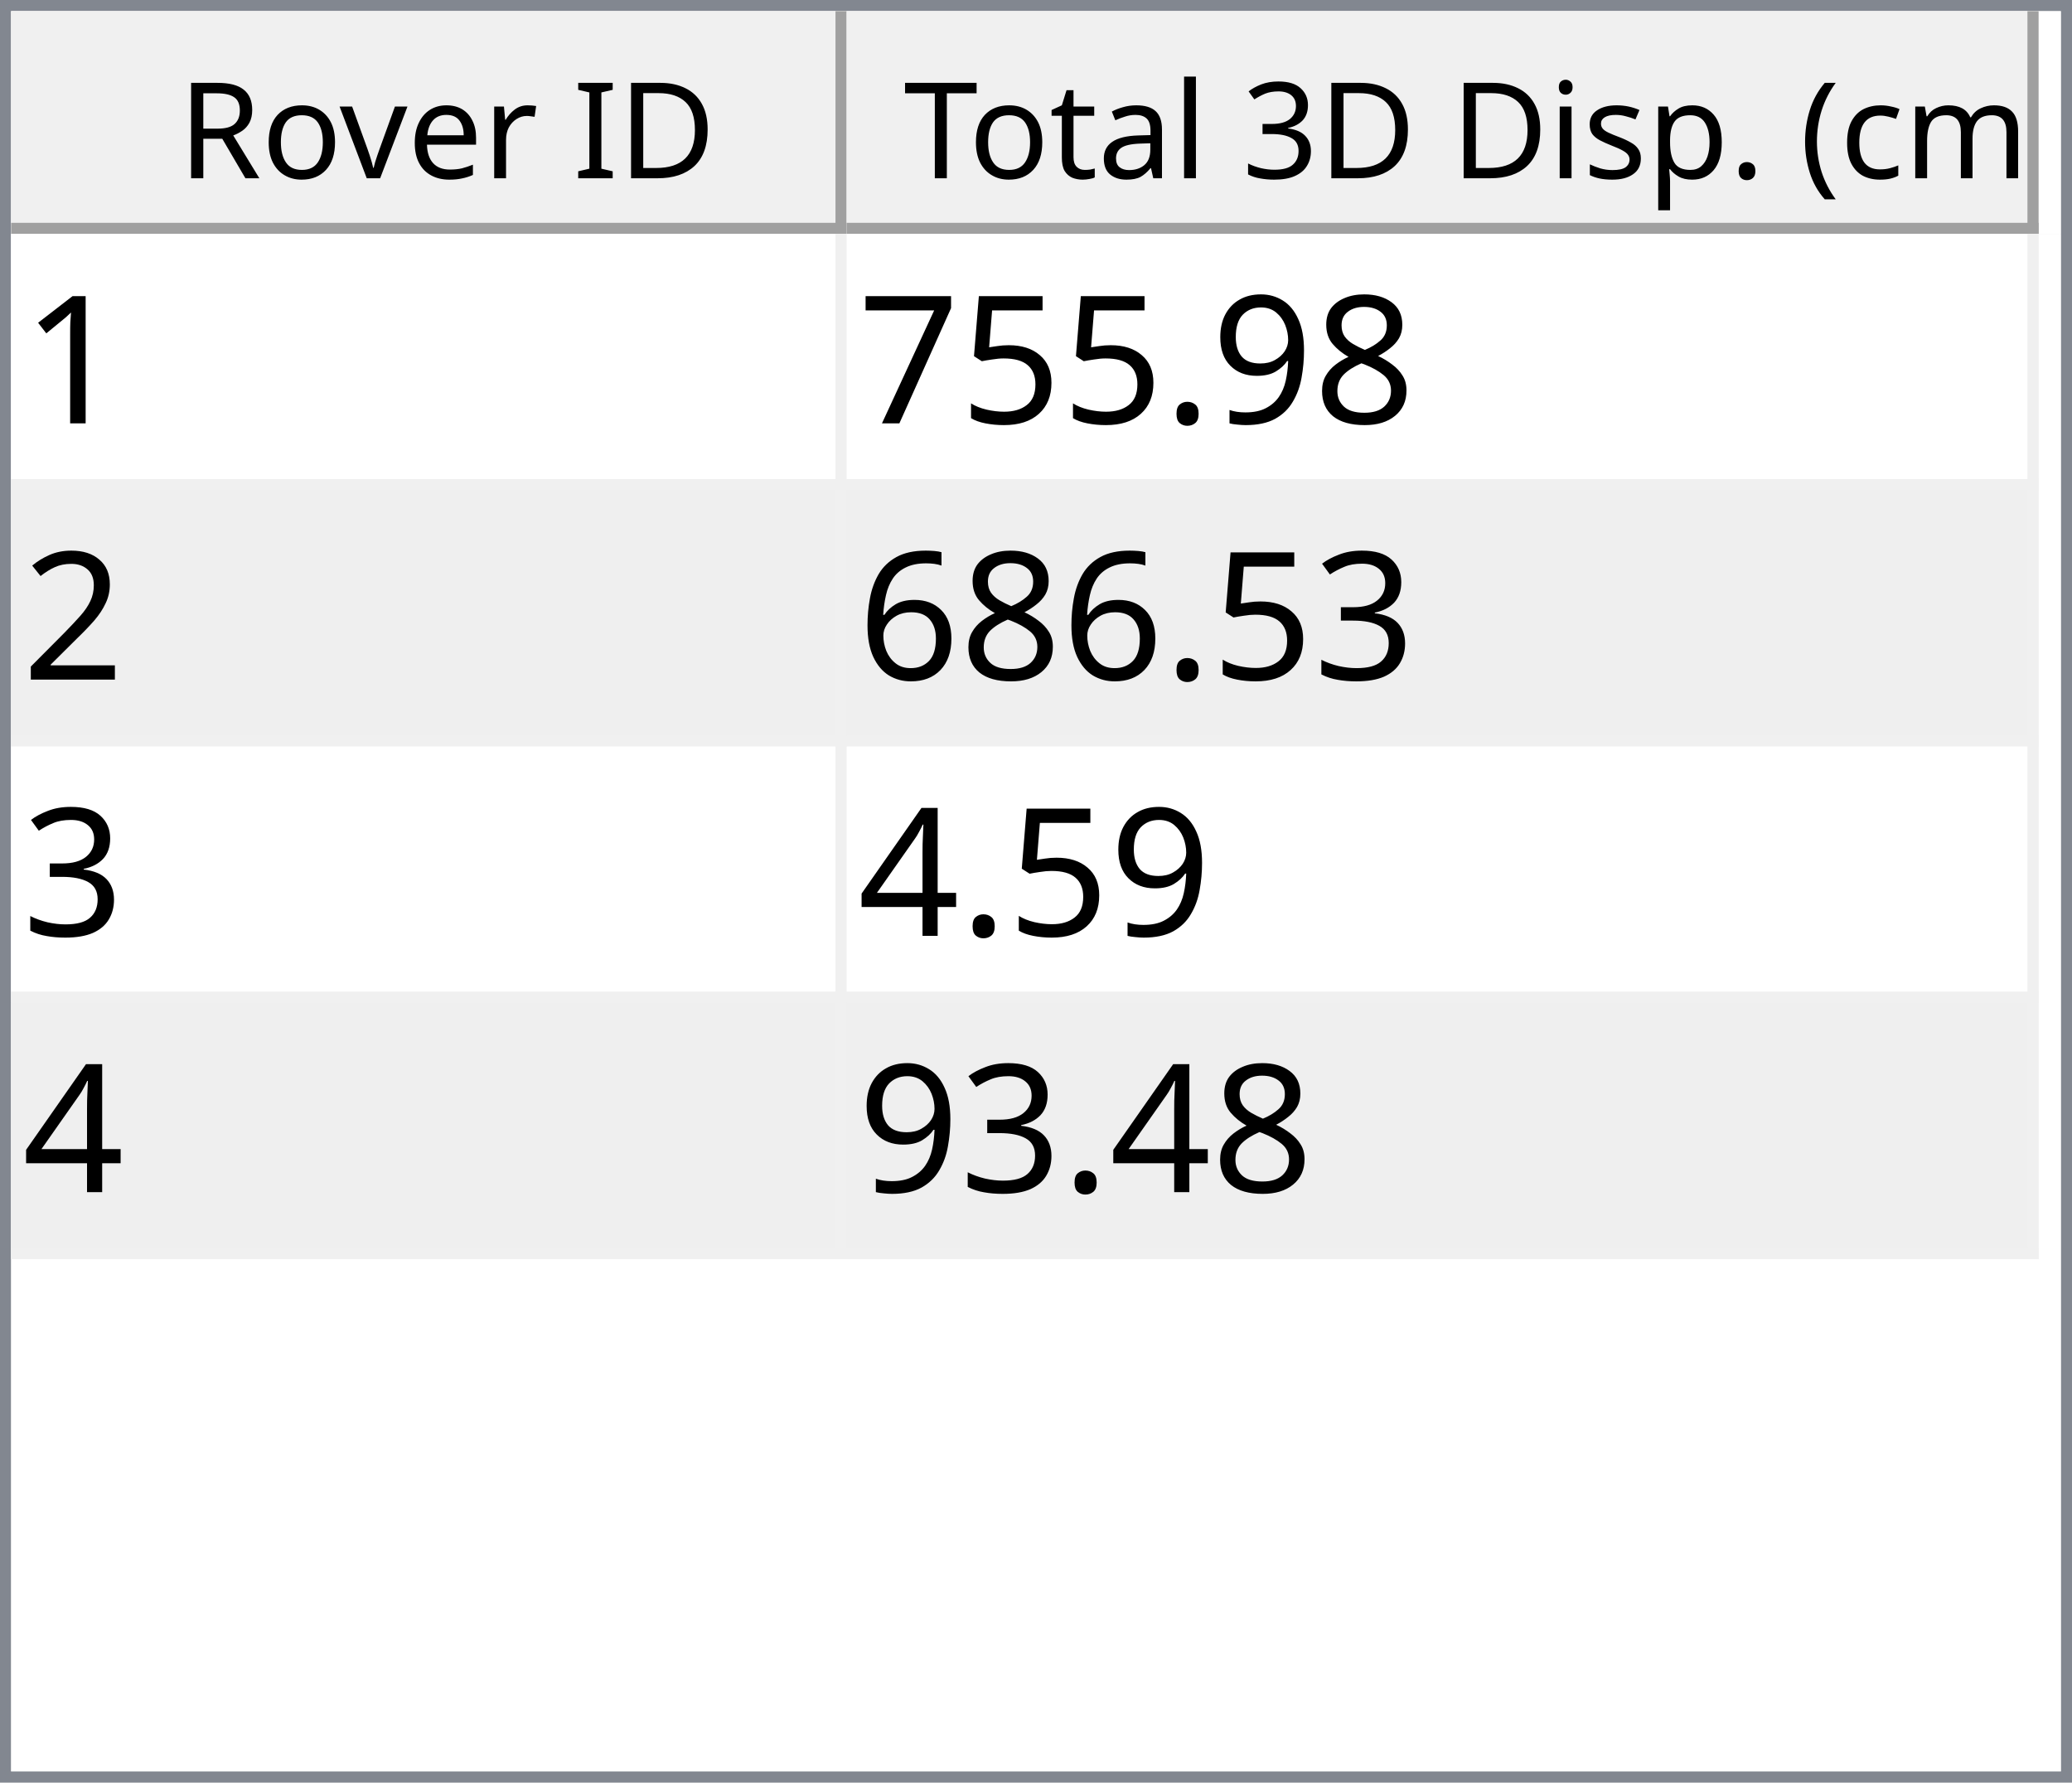
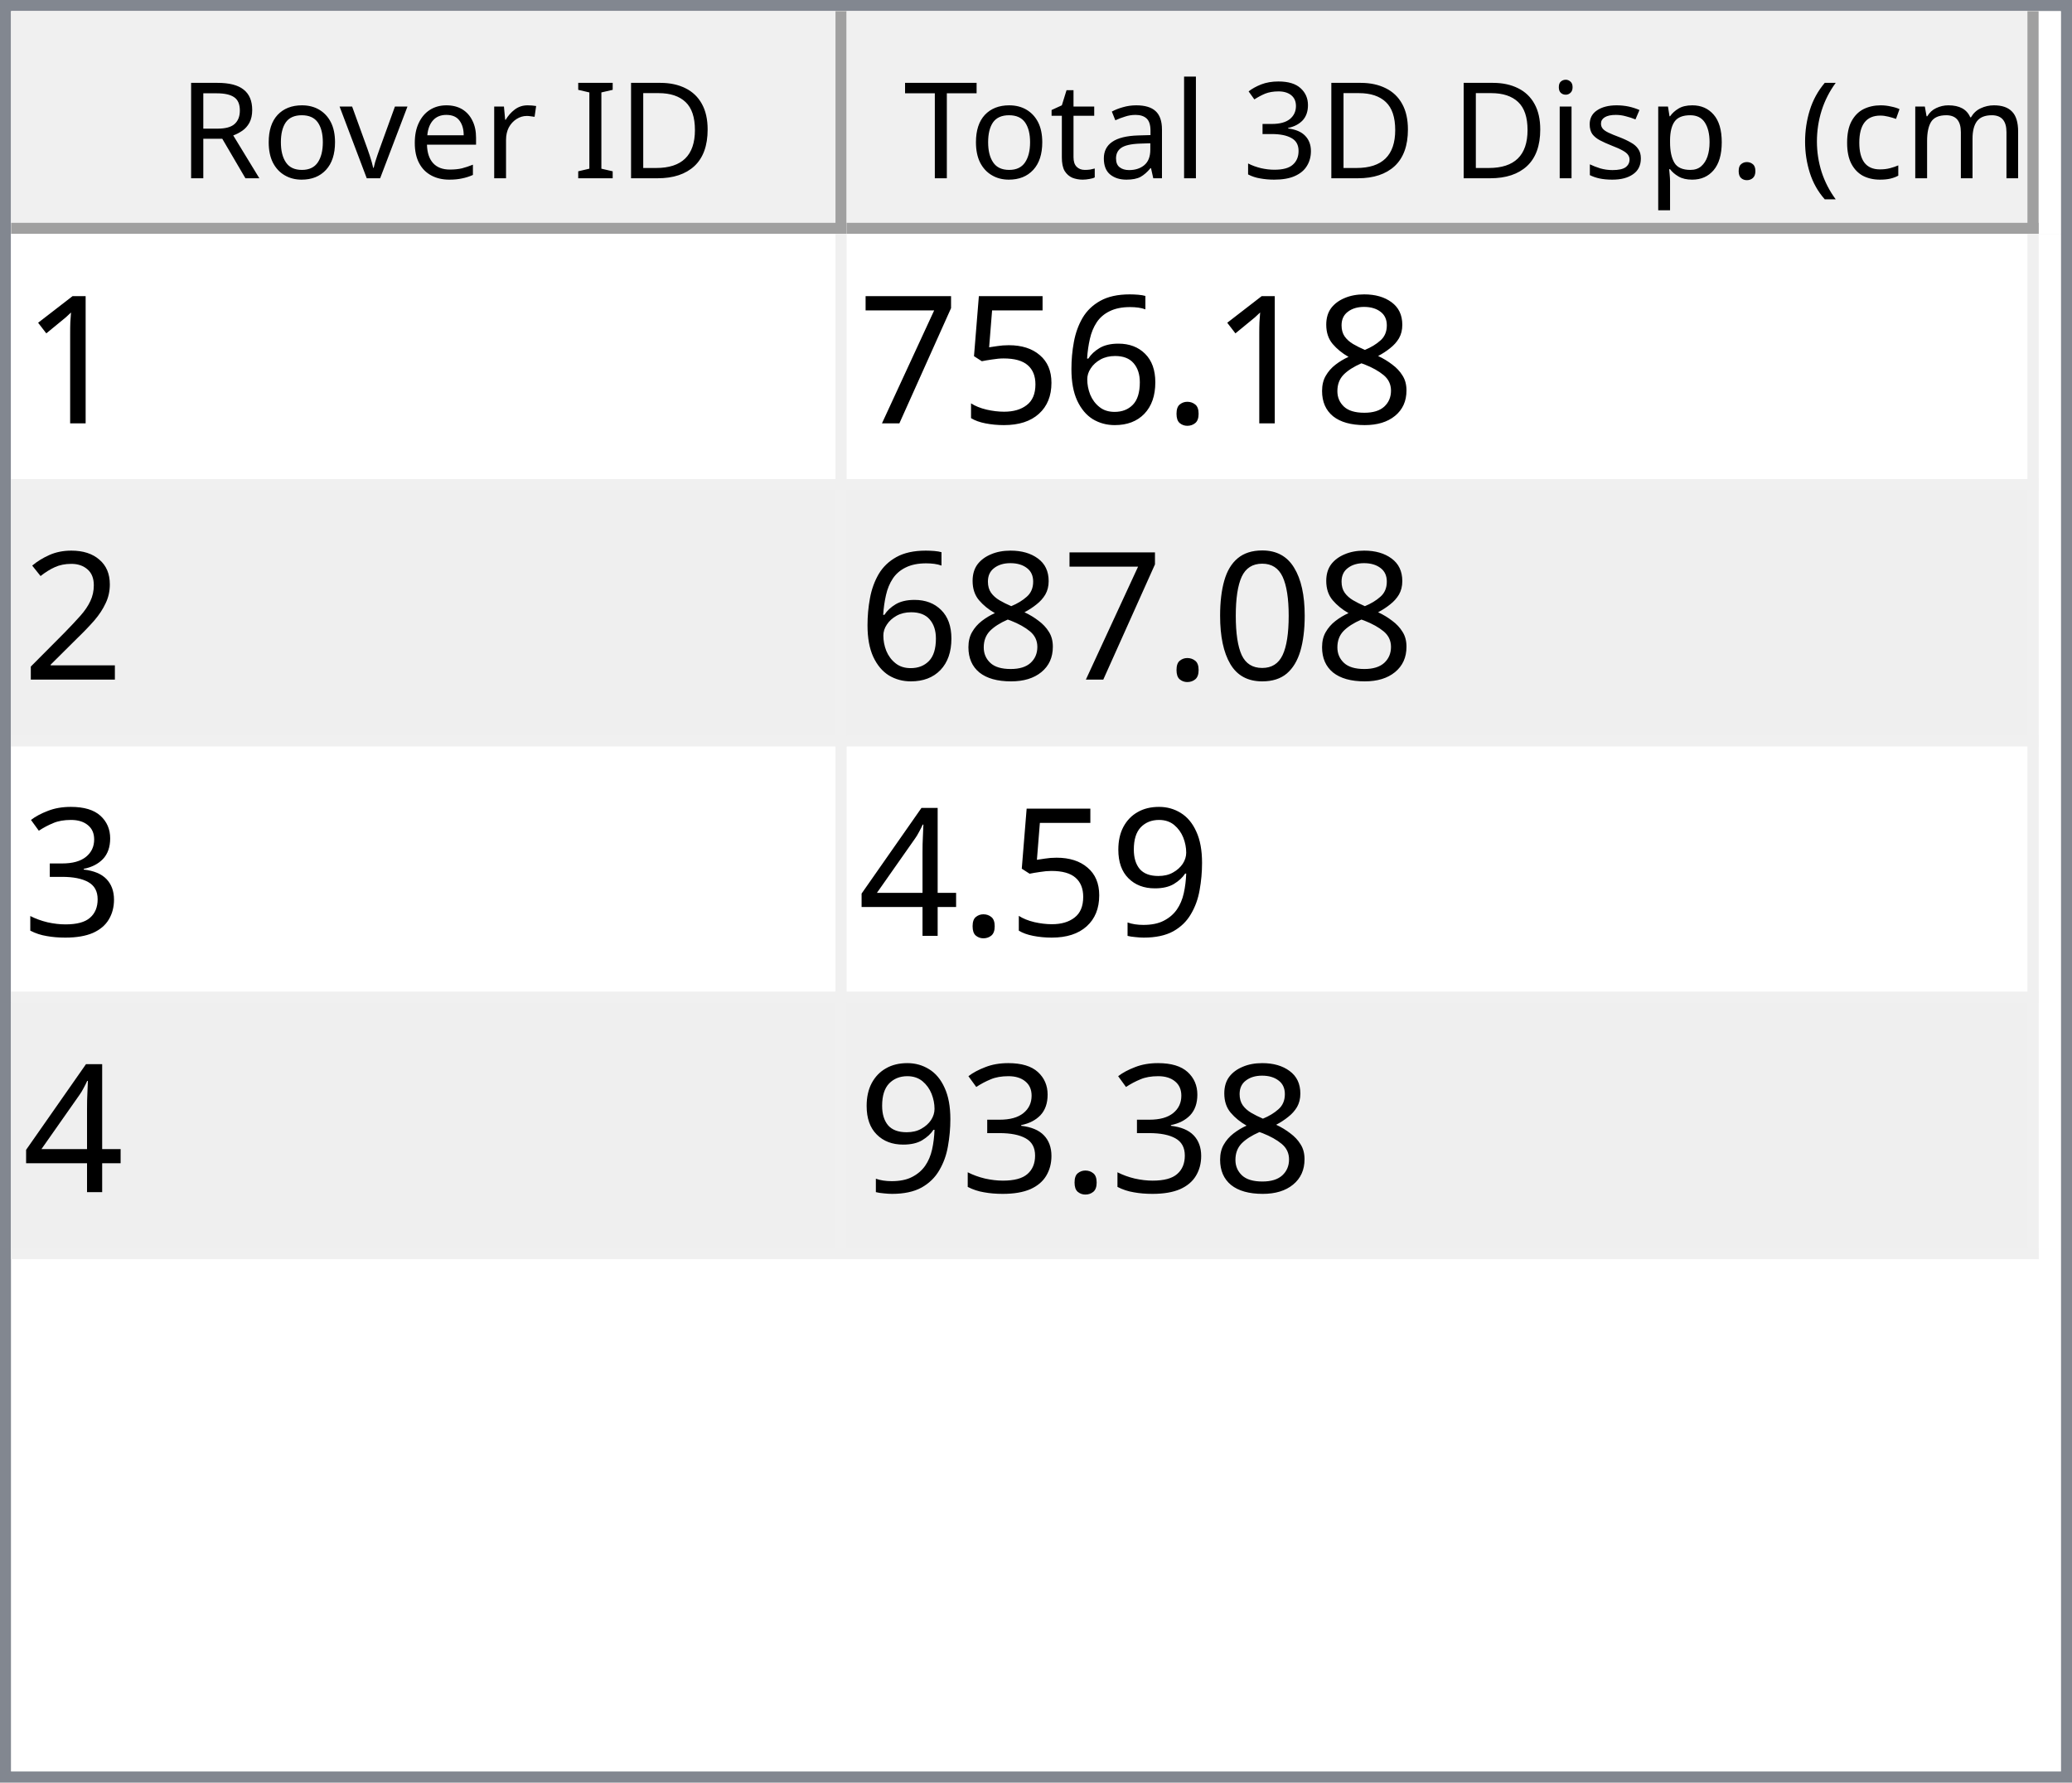
<svg xmlns="http://www.w3.org/2000/svg" style="fill-opacity:1; color-rendering:auto; color-interpolation:auto; text-rendering:auto; stroke:black; stroke-linecap:square; stroke-miterlimit:10; shape-rendering:auto; stroke-opacity:1; fill:black; stroke-dasharray:none; font-weight:normal; stroke-width:1; font-family:'Dialog'; font-style:normal; stroke-linejoin:miter; font-size:12px; stroke-dashoffset:0; image-rendering:auto;" width="186" height="160">
  <defs id="genericDefs" />
  <g>
    <defs id="defs1">
      <clipPath clipPathUnits="userSpaceOnUse" id="clipPath1">
        <path d="M0 0 L186 0 L186 160 L0 160 L0 0 Z" />
      </clipPath>
      <clipPath clipPathUnits="userSpaceOnUse" id="clipPath2">
        <path d="M0 0 L0 160 L186 160 L186 0 Z" />
      </clipPath>
      <clipPath clipPathUnits="userSpaceOnUse" id="clipPath3">
        <path d="M0 0 L0 20 L184 20 L184 0 Z" />
      </clipPath>
      <clipPath clipPathUnits="userSpaceOnUse" id="clipPath4">
        <path d="M0 0 L0 20 L75 20 L75 0 Z" />
      </clipPath>
      <clipPath clipPathUnits="userSpaceOnUse" id="clipPath5">
        <path d="M1 1 L1 19 L74 19 L74 1 Z" />
      </clipPath>
      <clipPath clipPathUnits="userSpaceOnUse" id="clipPath6">
        <path d="M0 0 L0 18 L73 18 L73 0 Z" />
      </clipPath>
      <clipPath clipPathUnits="userSpaceOnUse" id="clipPath7">
        <path d="M-0.5 -0.5 L-0.5 19.5 L74.5 19.5 L74.5 -0.5 Z" />
      </clipPath>
      <clipPath clipPathUnits="userSpaceOnUse" id="clipPath8">
        <path d="M0 0 L0 20 L107 20 L107 0 Z" />
      </clipPath>
      <clipPath clipPathUnits="userSpaceOnUse" id="clipPath9">
        <path d="M1 1 L1 19 L106 19 L106 1 Z" />
      </clipPath>
      <clipPath clipPathUnits="userSpaceOnUse" id="clipPath10">
        <path d="M0 0 L0 18 L105 18 L105 0 Z" />
      </clipPath>
      <clipPath clipPathUnits="userSpaceOnUse" id="clipPath11">
        <path d="M-0.5 -0.5 L-0.5 19.5 L106.5 19.5 L106.5 -0.5 Z" />
      </clipPath>
      <clipPath clipPathUnits="userSpaceOnUse" id="clipPath12">
        <path d="M0 0 L0 138 L184 138 L184 0 Z" />
      </clipPath>
      <clipPath clipPathUnits="userSpaceOnUse" id="clipPath13">
        <path d="M0 0 L0 92 L182 92 L182 0 Z" />
      </clipPath>
      <clipPath clipPathUnits="userSpaceOnUse" id="clipPath14">
        <path d="M-0.5 -0.5 L-0.5 91.5 L181.5 91.5 L181.5 -0.5 Z" />
      </clipPath>
      <clipPath clipPathUnits="userSpaceOnUse" id="clipPath15">
        <path d="M0 0 L0 22 L74 22 L74 0 Z" />
      </clipPath>
      <clipPath clipPathUnits="userSpaceOnUse" id="clipPath16">
        <path d="M0 0 L0 22 L106 22 L106 0 Z" />
      </clipPath>
      <font horiz-adv-x="64.551" id="font1">
        <font-face ascent="107.91" descent="25.098" units-per-em="100" style="font-style:normal; font-family:Segoe UI; font-weight:normal;" />
        <missing-glyph horiz-adv-x="64.551" d="M8.109 0 L8.109 68.266 L56.453 68.266 L56.453 0 L8.109 0 ZM15.328 7.234 L49.219 7.234 L49.219 61.031 L15.328 61.031 L15.328 7.234 Z" />
        <glyph unicode="D" horiz-adv-x="70.117" d="M9.188 0 L9.188 70.016 L28.516 70.016 Q65.531 70.016 65.531 35.891 Q65.531 19.672 55.25 9.836 Q44.969 0 27.734 0 L9.188 0 ZM17.391 62.594 L17.391 7.422 L27.828 7.422 Q41.609 7.422 49.273 14.797 Q56.938 22.172 56.938 35.688 Q56.938 62.594 28.328 62.594 L17.391 62.594 Z" />
        <glyph unicode="I" horiz-adv-x="26.611" d="M17.391 0 L9.188 0 L9.188 70.016 L17.391 70.016 L17.391 0 Z" />
        <glyph unicode=" " horiz-adv-x="27.393" d="" />
        <glyph unicode="r" horiz-adv-x="34.766" d="M34.188 41.891 Q32.078 43.5 28.125 43.5 Q23 43.5 19.555 38.672 Q16.109 33.844 16.109 25.484 L16.109 0 L8.109 0 L8.109 50 L16.109 50 L16.109 39.703 L16.312 39.703 Q18.016 44.969 21.531 47.922 Q25.047 50.875 29.391 50.875 Q32.516 50.875 34.188 50.203 L34.188 41.891 Z" />
        <glyph unicode="e" horiz-adv-x="52.295" d="M48.297 23 L12.984 23 Q13.188 14.656 17.484 10.109 Q21.781 5.562 29.297 5.562 Q37.75 5.562 44.828 11.141 L44.828 3.609 Q38.234 -1.172 27.391 -1.172 Q16.797 -1.172 10.742 5.641 Q4.688 12.453 4.688 24.812 Q4.688 36.469 11.305 43.82 Q17.922 51.172 27.734 51.172 Q37.547 51.172 42.922 44.828 Q48.297 38.484 48.297 27.203 L48.297 23 ZM40.094 29.781 Q40.047 36.719 36.75 40.578 Q33.453 44.438 27.594 44.438 Q21.922 44.438 17.969 40.383 Q14.016 36.328 13.094 29.781 L40.094 29.781 Z" />
        <glyph unicode="v" horiz-adv-x="47.9" d="M47.406 50 L27.484 0 L19.625 0 L0.688 50 L9.469 50 L22.172 13.672 Q23.578 9.672 23.922 6.688 L24.125 6.688 Q24.609 10.453 25.688 13.484 L38.969 50 L47.406 50 Z" />
        <glyph unicode="o" horiz-adv-x="58.594" d="M29 -1.172 Q17.922 -1.172 11.305 5.836 Q4.688 12.844 4.688 24.422 Q4.688 37.016 11.57 44.094 Q18.453 51.172 30.172 51.172 Q41.359 51.172 47.633 44.289 Q53.906 37.406 53.906 25.203 Q53.906 13.234 47.141 6.031 Q40.375 -1.172 29 -1.172 ZM29.594 44.438 Q21.875 44.438 17.383 39.188 Q12.891 33.938 12.891 24.703 Q12.891 15.828 17.43 10.695 Q21.969 5.562 29.594 5.562 Q37.359 5.562 41.531 10.594 Q45.703 15.625 45.703 24.906 Q45.703 34.281 41.531 39.359 Q37.359 44.438 29.594 44.438 Z" />
        <glyph unicode="R" horiz-adv-x="59.814" d="M59.375 0 L49.609 0 L37.891 19.625 Q36.281 22.359 34.766 24.289 Q33.25 26.219 31.664 27.438 Q30.078 28.656 28.25 29.219 Q26.422 29.781 24.125 29.781 L17.391 29.781 L17.391 0 L9.188 0 L9.188 70.016 L30.078 70.016 Q34.672 70.016 38.555 68.867 Q42.438 67.719 45.289 65.375 Q48.141 63.031 49.758 59.547 Q51.375 56.062 51.375 51.375 Q51.375 47.703 50.273 44.656 Q49.172 41.609 47.148 39.211 Q45.125 36.812 42.266 35.133 Q39.406 33.453 35.844 32.516 L35.844 32.328 Q37.594 31.547 38.891 30.547 Q40.188 29.547 41.359 28.18 Q42.531 26.812 43.68 25.078 Q44.828 23.344 46.234 21.047 L59.375 0 ZM17.391 62.594 L17.391 37.203 L28.516 37.203 Q31.594 37.203 34.203 38.133 Q36.812 39.062 38.719 40.797 Q40.625 42.531 41.703 45.047 Q42.781 47.562 42.781 50.688 Q42.781 56.297 39.141 59.445 Q35.5 62.594 28.609 62.594 L17.391 62.594 Z" />
        <glyph unicode=")" horiz-adv-x="30.176" d="M8.297 -15.922 L1.172 -15.922 Q16.406 2.344 16.406 26.812 Q16.406 51.469 1.078 70.016 L8.297 70.016 Q23.531 52.156 23.531 26.703 Q23.531 1.375 8.297 -15.922 Z" />
        <glyph unicode="m" horiz-adv-x="86.133" d="M79.109 0 L71.094 0 L71.094 28.719 Q71.094 37.016 68.531 40.727 Q65.969 44.438 59.906 44.438 Q54.781 44.438 51.195 39.75 Q47.609 35.062 47.609 28.516 L47.609 0 L39.594 0 L39.594 29.688 Q39.594 44.438 28.219 44.438 Q22.953 44.438 19.531 40.016 Q16.109 35.594 16.109 28.516 L16.109 0 L8.109 0 L8.109 50 L16.109 50 L16.109 42.094 L16.312 42.094 Q21.625 51.172 31.844 51.172 Q36.969 51.172 40.773 48.312 Q44.578 45.453 46 40.828 Q51.562 51.172 62.594 51.172 Q79.109 51.172 79.109 30.812 L79.109 0 Z" />
        <glyph unicode="c" horiz-adv-x="46.191" d="M42.188 2.297 Q36.422 -1.172 28.516 -1.172 Q17.828 -1.172 11.258 5.789 Q4.688 12.75 4.688 23.828 Q4.688 36.188 11.766 43.68 Q18.844 51.172 30.672 51.172 Q37.25 51.172 42.281 48.734 L42.281 40.531 Q36.719 44.438 30.375 44.438 Q22.703 44.438 17.797 38.945 Q12.891 33.453 12.891 24.516 Q12.891 15.719 17.508 10.641 Q22.125 5.562 29.891 5.562 Q36.422 5.562 42.188 9.906 L42.188 2.297 Z" />
        <glyph unicode="(" horiz-adv-x="30.176" d="M29.109 -15.922 L21.969 -15.922 Q6.844 1.375 6.844 26.703 Q6.844 52.156 21.969 70.016 L29.203 70.016 Q13.875 51.469 13.875 26.812 Q13.875 2.344 29.109 -15.922 Z" />
        <glyph unicode="." horiz-adv-x="21.68" d="M10.891 -1.078 Q8.641 -1.078 7.055 0.539 Q5.469 2.156 5.469 4.391 Q5.469 6.641 7.055 8.273 Q8.641 9.906 10.891 9.906 Q13.188 9.906 14.797 8.273 Q16.406 6.641 16.406 4.391 Q16.406 2.156 14.797 0.539 Q13.188 -1.078 10.891 -1.078 Z" />
        <glyph unicode="p" horiz-adv-x="58.789" d="M16.312 7.234 L16.109 7.234 L16.109 -23 L8.109 -23 L8.109 50 L16.109 50 L16.109 41.219 L16.312 41.219 Q22.219 51.172 33.594 51.172 Q43.266 51.172 48.688 44.461 Q54.109 37.75 54.109 26.469 Q54.109 13.922 48 6.375 Q41.891 -1.172 31.297 -1.172 Q21.578 -1.172 16.312 7.234 ZM16.109 27.391 L16.109 20.406 Q16.109 14.203 20.141 9.883 Q24.172 5.562 30.375 5.562 Q37.641 5.562 41.773 11.133 Q45.906 16.703 45.906 26.609 Q45.906 34.969 42.047 39.703 Q38.188 44.438 31.594 44.438 Q24.609 44.438 20.359 39.578 Q16.109 34.719 16.109 27.391 Z" />
        <glyph unicode="s" horiz-adv-x="42.432" d="M5.078 1.812 L5.078 10.406 Q11.625 5.562 19.484 5.562 Q30.031 5.562 30.031 12.594 Q30.031 14.594 29.125 15.992 Q28.219 17.391 26.68 18.461 Q25.141 19.531 23.07 20.383 Q21 21.234 18.609 22.172 Q15.281 23.484 12.766 24.828 Q10.25 26.172 8.57 27.859 Q6.891 29.547 6.031 31.695 Q5.172 33.844 5.172 36.719 Q5.172 40.234 6.789 42.945 Q8.406 45.656 11.086 47.484 Q13.766 49.312 17.211 50.242 Q20.656 51.172 24.312 51.172 Q30.812 51.172 35.938 48.922 L35.938 40.828 Q30.422 44.438 23.25 44.438 Q21 44.438 19.195 43.922 Q17.391 43.406 16.094 42.477 Q14.797 41.547 14.086 40.258 Q13.375 38.969 13.375 37.406 Q13.375 35.453 14.086 34.133 Q14.797 32.812 16.164 31.789 Q17.531 30.766 19.484 29.938 Q21.438 29.109 23.922 28.125 Q27.25 26.859 29.883 25.516 Q32.516 24.172 34.375 22.484 Q36.234 20.797 37.234 18.602 Q38.234 16.406 38.234 13.375 Q38.234 9.672 36.602 6.938 Q34.969 4.203 32.234 2.398 Q29.5 0.594 25.93 -0.289 Q22.359 -1.172 18.453 -1.172 Q10.75 -1.172 5.078 1.812 Z" />
        <glyph unicode="i" horiz-adv-x="24.219" d="M12.203 62.703 Q10.062 62.703 8.547 64.164 Q7.031 65.625 7.031 67.875 Q7.031 70.125 8.547 71.609 Q10.062 73.094 12.203 73.094 Q14.406 73.094 15.945 71.609 Q17.484 70.125 17.484 67.875 Q17.484 65.719 15.945 64.211 Q14.406 62.703 12.203 62.703 ZM16.109 0 L8.109 0 L8.109 50 L16.109 50 L16.109 0 Z" />
        <glyph unicode="3" horiz-adv-x="53.906" d="M46.531 19.828 Q46.531 15.094 44.75 11.211 Q42.969 7.328 39.719 4.57 Q36.469 1.812 31.93 0.297 Q27.391 -1.219 21.922 -1.219 Q11.922 -1.219 6 2.594 L6 11.188 Q13.094 5.609 22.219 5.609 Q25.875 5.609 28.828 6.539 Q31.781 7.469 33.906 9.227 Q36.031 10.984 37.18 13.477 Q38.328 15.969 38.328 19.094 Q38.328 32.812 18.797 32.812 L12.984 32.812 L12.984 39.594 L18.5 39.594 Q35.797 39.594 35.797 52.484 Q35.797 64.406 22.609 64.406 Q15.188 64.406 8.688 59.422 L8.688 67.188 Q15.375 71.188 24.609 71.188 Q29 71.188 32.57 69.969 Q36.141 68.75 38.68 66.555 Q41.219 64.359 42.609 61.281 Q44 58.203 44 54.5 Q44 40.672 30.031 36.719 L30.031 36.531 Q33.594 36.141 36.625 34.797 Q39.656 33.453 41.852 31.305 Q44.047 29.156 45.289 26.25 Q46.531 23.344 46.531 19.828 Z" />
        <glyph unicode="l" horiz-adv-x="24.219" d="M16.109 0 L8.109 0 L8.109 74.031 L16.109 74.031 L16.109 0 Z" />
        <glyph unicode="a" horiz-adv-x="50.879" d="M43.891 0 L35.891 0 L35.891 7.812 L35.688 7.812 Q30.469 -1.172 20.312 -1.172 Q12.844 -1.172 8.617 2.781 Q4.391 6.734 4.391 13.281 Q4.391 27.297 20.906 29.594 L35.891 31.688 Q35.891 44.438 25.594 44.438 Q16.547 44.438 9.281 38.281 L9.281 46.484 Q16.656 51.172 26.266 51.172 Q43.891 51.172 43.891 32.516 L43.891 0 ZM35.891 25.297 L23.828 23.641 Q18.266 22.859 15.43 20.875 Q12.594 18.891 12.594 13.875 Q12.594 10.203 15.211 7.883 Q17.828 5.562 22.172 5.562 Q28.125 5.562 32.008 9.742 Q35.891 13.922 35.891 20.312 L35.891 25.297 Z" />
        <glyph unicode="t" horiz-adv-x="33.887" d="M31.297 0.484 Q28.469 -1.078 23.828 -1.078 Q10.688 -1.078 10.688 13.578 L10.688 43.172 L2.094 43.172 L2.094 50 L10.688 50 L10.688 62.203 L18.703 64.797 L18.703 50 L31.297 50 L31.297 43.172 L18.703 43.172 L18.703 14.984 Q18.703 9.969 20.414 7.82 Q22.125 5.672 26.078 5.672 Q29.109 5.672 31.297 7.328 L31.297 0.484 Z" />
        <glyph unicode="T" horiz-adv-x="52.393" d="M50.594 62.594 L30.375 62.594 L30.375 0 L22.172 0 L22.172 62.594 L2 62.594 L2 70.016 L50.594 70.016 L50.594 62.594 Z" />
      </font>
      <font horiz-adv-x="75.0" id="font2">
        <font-face ascent="100.537" descent="21.973" units-per-em="100" style="font-style:normal; font-family:sans-serif; font-weight:normal;" />
        <missing-glyph horiz-adv-x="75.0" d="M12.5 0 L12.5 62.5 L62.5 62.5 L62.5 0 L12.5 0 ZM14.062 1.562 L60.938 1.562 L60.938 60.938 L14.062 60.938 L14.062 1.562 Z" />
        <glyph unicode="1" horiz-adv-x="55.615" d="M37.25 0 L28.469 0 L28.469 56 Q25.297 52.984 20.141 49.953 Q14.984 46.922 10.891 45.406 L10.891 53.906 Q18.266 57.375 23.781 62.305 Q29.297 67.234 31.594 71.875 L37.25 71.875 L37.25 0 Z" />
        <glyph unicode="8" horiz-adv-x="55.615" d="M17.672 38.812 Q12.203 40.828 9.57 44.539 Q6.938 48.25 6.938 53.422 Q6.938 61.234 12.555 66.555 Q18.172 71.875 27.484 71.875 Q36.859 71.875 42.578 66.43 Q48.297 60.984 48.297 53.172 Q48.297 48.188 45.68 44.508 Q43.062 40.828 37.75 38.812 Q44.344 36.672 47.781 31.883 Q51.219 27.094 51.219 20.453 Q51.219 11.281 44.727 5.031 Q38.234 -1.219 27.641 -1.219 Q17.047 -1.219 10.547 5.055 Q4.047 11.328 4.047 20.703 Q4.047 27.688 7.594 32.398 Q11.141 37.109 17.672 38.812 ZM15.922 53.719 Q15.922 48.641 19.195 45.414 Q22.469 42.188 27.688 42.188 Q32.766 42.188 36.016 45.383 Q39.266 48.578 39.266 53.219 Q39.266 58.062 35.914 61.359 Q32.562 64.656 27.594 64.656 Q22.562 64.656 19.242 61.43 Q15.922 58.203 15.922 53.719 ZM13.094 20.656 Q13.094 16.891 14.875 13.375 Q16.656 9.859 20.172 7.93 Q23.688 6 27.734 6 Q34.031 6 38.133 10.055 Q42.234 14.109 42.234 20.359 Q42.234 26.703 38.016 30.859 Q33.797 35.016 27.438 35.016 Q21.234 35.016 17.164 30.914 Q13.094 26.812 13.094 20.656 Z" />
-         <glyph unicode="9" horiz-adv-x="55.615" d="M5.469 16.547 L13.922 17.328 Q14.984 11.375 18.016 8.688 Q21.047 6 25.781 6 Q29.828 6 32.883 7.859 Q35.938 9.719 37.891 12.82 Q39.844 15.922 41.164 21.195 Q42.484 26.469 42.484 31.938 Q42.484 32.516 42.438 33.688 Q39.797 29.5 35.234 26.883 Q30.672 24.266 25.344 24.266 Q16.453 24.266 10.305 30.711 Q4.156 37.156 4.156 47.703 Q4.156 58.594 10.578 65.234 Q17 71.875 26.656 71.875 Q33.641 71.875 39.43 68.117 Q45.219 64.359 48.219 57.398 Q51.219 50.438 51.219 37.25 Q51.219 23.531 48.242 15.406 Q45.266 7.281 39.383 3.031 Q33.5 -1.219 25.594 -1.219 Q17.188 -1.219 11.867 3.445 Q6.547 8.109 5.469 16.547 ZM41.453 48.141 Q41.453 55.719 37.43 60.156 Q33.406 64.594 27.734 64.594 Q21.875 64.594 17.531 59.812 Q13.188 55.031 13.188 47.406 Q13.188 40.578 17.312 36.305 Q21.438 32.031 27.484 32.031 Q33.594 32.031 37.523 36.305 Q41.453 40.578 41.453 48.141 Z" />
        <glyph unicode="." horiz-adv-x="27.783" d="M9.078 0 L9.078 10.016 L19.094 10.016 L19.094 0 L9.078 0 Z" />
+         <glyph unicode="6" horiz-adv-x="55.615" d="M49.75 54.047 L41.016 53.375 Q39.844 58.547 37.703 60.891 Q34.125 64.656 28.906 64.656 Q24.703 64.656 21.531 62.312 Q17.391 59.281 14.992 53.469 Q12.594 47.656 12.5 36.922 Q15.672 41.75 20.266 44.094 Q24.859 46.438 29.891 46.438 Q38.672 46.438 44.852 39.969 Q51.031 33.5 51.031 23.25 Q51.031 16.5 48.125 10.719 Q45.219 4.938 40.141 1.859 Q35.062 -1.219 28.609 -1.219 Q17.625 -1.219 10.695 6.859 Q3.766 14.938 3.766 33.5 Q3.766 54.25 11.422 63.672 Q18.109 71.875 29.438 71.875 Q37.891 71.875 43.289 67.141 Q48.688 62.406 49.75 54.047 ZM13.875 23.188 Q13.875 18.656 15.797 14.508 Q17.719 10.359 21.188 8.18 Q24.656 6 28.469 6 Q34.031 6 38.039 10.492 Q42.047 14.984 42.047 22.703 Q42.047 30.125 38.086 34.398 Q34.125 38.672 28.125 38.672 Q22.172 38.672 18.023 34.398 Q13.875 30.125 13.875 23.188 Z" />
        <glyph unicode="5" horiz-adv-x="55.615" d="M4.156 18.75 L13.375 19.531 Q14.406 12.797 18.141 9.398 Q21.875 6 27.156 6 Q33.5 6 37.891 10.789 Q42.281 15.578 42.281 23.484 Q42.281 31 38.062 35.352 Q33.844 39.703 27 39.703 Q22.75 39.703 19.336 37.773 Q15.922 35.844 13.969 32.766 L5.719 33.844 L12.641 70.609 L48.25 70.609 L48.25 62.203 L19.672 62.203 L15.828 42.969 Q22.266 47.469 29.344 47.469 Q38.719 47.469 45.164 40.969 Q51.609 34.469 51.609 24.266 Q51.609 14.547 45.953 7.469 Q39.062 -1.219 27.156 -1.219 Q17.391 -1.219 11.211 4.25 Q5.031 9.719 4.156 18.75 Z" />
        <glyph unicode="7" horiz-adv-x="55.615" d="M4.734 62.203 L4.734 70.656 L51.078 70.656 L51.078 63.812 Q44.234 56.547 37.523 44.484 Q30.812 32.422 27.156 19.672 Q24.516 10.688 23.781 0 L14.75 0 Q14.891 8.453 18.062 20.414 Q21.234 32.375 27.172 43.484 Q33.109 54.594 39.797 62.203 L4.734 62.203 Z" />
        <glyph unicode="2" horiz-adv-x="55.615" d="M50.344 8.453 L50.344 0 L3.031 0 Q2.938 3.172 4.047 6.109 Q5.859 10.938 9.836 15.625 Q13.812 20.312 21.344 26.469 Q33.016 36.031 37.117 41.625 Q41.219 47.219 41.219 52.203 Q41.219 57.422 37.477 61.008 Q33.734 64.594 27.734 64.594 Q21.391 64.594 17.578 60.789 Q13.766 56.984 13.719 50.25 L4.688 51.172 Q5.609 61.281 11.664 66.578 Q17.719 71.875 27.938 71.875 Q38.234 71.875 44.242 66.164 Q50.25 60.453 50.25 52 Q50.25 47.703 48.492 43.555 Q46.734 39.406 42.656 34.812 Q38.578 30.219 29.109 22.219 Q21.188 15.578 18.945 13.211 Q16.703 10.844 15.234 8.453 L50.344 8.453 Z" />
+         <glyph unicode="0" horiz-adv-x="55.615" d="M4.156 35.297 Q4.156 48 6.766 55.742 Q9.375 63.484 14.523 67.68 Q19.672 71.875 27.484 71.875 Q33.25 71.875 37.594 69.555 Q41.938 67.234 44.773 62.867 Q47.609 58.5 49.219 52.227 Q50.828 45.953 50.828 35.297 Q50.828 22.703 48.242 14.969 Q45.656 7.234 40.508 3.008 Q35.359 -1.219 27.484 -1.219 Q17.141 -1.219 11.234 6.203 Q4.156 15.141 4.156 35.297 ZM13.188 35.297 Q13.188 17.672 17.312 11.836 Q21.438 6 27.484 6 Q33.547 6 37.672 11.859 Q41.797 17.719 41.797 35.297 Q41.797 52.984 37.672 58.789 Q33.547 64.594 27.391 64.594 Q21.344 64.594 17.719 59.469 Q13.188 52.938 13.188 35.297 Z" />
        <glyph unicode="3" horiz-adv-x="55.615" d="M4.203 18.891 L12.984 20.062 Q14.5 12.594 18.141 9.297 Q21.781 6 27 6 Q33.203 6 37.477 10.297 Q41.75 14.594 41.75 20.953 Q41.75 27 37.797 30.93 Q33.844 34.859 27.734 34.859 Q25.25 34.859 21.531 33.891 L22.516 41.609 Q23.391 41.5 23.922 41.5 Q29.547 41.5 34.039 44.43 Q38.531 47.359 38.531 53.469 Q38.531 58.297 35.258 61.477 Q31.984 64.656 26.812 64.656 Q21.688 64.656 18.266 61.43 Q14.844 58.203 13.875 51.766 L5.078 53.328 Q6.688 62.156 12.398 67.016 Q18.109 71.875 26.609 71.875 Q32.469 71.875 37.398 69.359 Q42.328 66.844 44.945 62.5 Q47.562 58.156 47.562 53.266 Q47.562 48.641 45.07 44.828 Q42.578 41.016 37.703 38.766 Q44.047 37.312 47.562 32.695 Q51.078 28.078 51.078 21.141 Q51.078 11.766 44.242 5.25 Q37.406 -1.266 26.953 -1.266 Q17.531 -1.266 11.305 4.352 Q5.078 9.969 4.203 18.891 Z" />
-         <glyph unicode="6" horiz-adv-x="55.615" d="M49.75 54.047 L41.016 53.375 Q39.844 58.547 37.703 60.891 Q34.125 64.656 28.906 64.656 Q24.703 64.656 21.531 62.312 Q17.391 59.281 14.992 53.469 Q12.594 47.656 12.5 36.922 Q15.672 41.75 20.266 44.094 Q24.859 46.438 29.891 46.438 Q38.672 46.438 44.852 39.969 Q51.031 33.5 51.031 23.25 Q51.031 16.5 48.125 10.719 Q45.219 4.938 40.141 1.859 Q35.062 -1.219 28.609 -1.219 Q17.625 -1.219 10.695 6.859 Q3.766 14.938 3.766 33.5 Q3.766 54.25 11.422 63.672 Q18.109 71.875 29.438 71.875 Q37.891 71.875 43.289 67.141 Q48.688 62.406 49.75 54.047 ZM13.875 23.188 Q13.875 18.656 15.797 14.508 Q17.719 10.359 21.188 8.18 Q24.656 6 28.469 6 Q34.031 6 38.039 10.492 Q42.047 14.984 42.047 22.703 Q42.047 30.125 38.086 34.398 Q34.125 38.672 28.125 38.672 Q22.172 38.672 18.023 34.398 Q13.875 30.125 13.875 23.188 Z" />
+         <glyph unicode="9" horiz-adv-x="55.615" d="M5.469 16.547 L13.922 17.328 Q14.984 11.375 18.016 8.688 Q21.047 6 25.781 6 Q29.828 6 32.883 7.859 Q35.938 9.719 37.891 12.82 Q39.844 15.922 41.164 21.195 Q42.484 26.469 42.484 31.938 Q42.484 32.516 42.438 33.688 Q39.797 29.5 35.234 26.883 Q30.672 24.266 25.344 24.266 Q16.453 24.266 10.305 30.711 Q4.156 37.156 4.156 47.703 Q4.156 58.594 10.578 65.234 Q17 71.875 26.656 71.875 Q33.641 71.875 39.43 68.117 Q45.219 64.359 48.219 57.398 Q51.219 50.438 51.219 37.25 Q51.219 23.531 48.242 15.406 Q45.266 7.281 39.383 3.031 Q33.5 -1.219 25.594 -1.219 Q17.188 -1.219 11.867 3.445 Q6.547 8.109 5.469 16.547 ZM41.453 48.141 Q41.453 55.719 37.43 60.156 Q33.406 64.594 27.734 64.594 Q21.875 64.594 17.531 59.812 Q13.188 55.031 13.188 47.406 Q13.188 40.578 17.312 36.305 Q21.438 32.031 27.484 32.031 Q33.594 32.031 37.523 36.305 Q41.453 40.578 41.453 48.141 Z" />
        <glyph unicode="4" horiz-adv-x="55.615" d="M32.328 0 L32.328 17.141 L1.266 17.141 L1.266 25.203 L33.938 71.578 L41.109 71.578 L41.109 25.203 L50.781 25.203 L50.781 17.141 L41.109 17.141 L41.109 0 L32.328 0 ZM32.328 25.203 L32.328 57.469 L9.906 25.203 L32.328 25.203 Z" />
      </font>
    </defs>
    <g style="fill:white; stroke:white;">
      <rect x="0" y="0" width="186" style="clip-path:url(#clipPath1); stroke:none;" height="160" />
    </g>
    <g style="fill:white; text-rendering:optimizeSpeed; color-rendering:optimizeSpeed; image-rendering:optimizeSpeed; shape-rendering:crispEdges; stroke:white; color-interpolation:sRGB;">
      <rect x="0" width="186" height="160" y="0" style="stroke:none;" />
      <path style="stroke:none;" d="M0 160 L186 160 L186 0 L0 0 Z" />
    </g>
    <g style="fill:rgb(240,240,240); font-family:'Segoe UI'; stroke:rgb(240,240,240);">
      <rect x="0" y="0" width="186" style="clip-path:url(#clipPath2); stroke:none;" height="160" />
    </g>
    <g style="fill:rgb(130,135,144); font-family:'Segoe UI'; stroke:rgb(130,135,144);">
      <path d="M0 0 L186 0 L186 160 L0 160 L0 0 ZM1 1 L185 1 L185 159 L1 159 L1 1 Z" style="fill-rule:evenodd; clip-path:url(#clipPath2); stroke:none;" />
    </g>
    <g style="fill:white; font-family:'Segoe UI'; stroke:white;" transform="translate(1,1)">
      <rect x="0" y="0" width="184" style="clip-path:url(#clipPath3); stroke:none;" height="20" />
    </g>
    <g style="fill:rgb(240,240,240); font-family:'Segoe UI'; stroke:rgb(240,240,240);" transform="translate(1,1)">
      <rect x="0" y="0" width="75" style="clip-path:url(#clipPath4); stroke:none;" height="20" />
    </g>
    <g style="font-family:'Segoe UI';" transform="translate(2,2)">
      <text x="14" xml:space="preserve" y="14" style="clip-path:url(#clipPath6); stroke:none;">Rover ID</text>
    </g>
    <g style="fill:rgb(160,160,160); font-family:'Segoe UI'; stroke:rgb(160,160,160); stroke-linejoin:bevel;" transform="translate(1.5,1.5)">
      <line x1="74" x2="74" y1="0" style="fill:none; clip-path:url(#clipPath7);" y2="19" />
    </g>
    <g style="fill:rgb(160,160,160); font-family:'Segoe UI'; stroke:rgb(160,160,160); stroke-linejoin:bevel;" transform="matrix(1,0,0,1,1,1) translate(0.5,0.5)">
      <line x1="0" x2="74" y1="19" style="fill:none; clip-path:url(#clipPath7);" y2="19" />
    </g>
    <g style="fill:rgb(240,240,240); font-family:'Segoe UI'; stroke:rgb(240,240,240);" transform="translate(76,1)">
      <rect x="0" y="0" width="107" style="clip-path:url(#clipPath8); stroke:none;" height="20" />
    </g>
    <g style="font-family:'Segoe UI';" transform="translate(77,2)">
      <text x="1" xml:space="preserve" y="14" style="clip-path:url(#clipPath10); stroke:none;"> Total 3D Disp. (cm)</text>
    </g>
    <g style="fill:rgb(160,160,160); font-family:'Segoe UI'; stroke:rgb(160,160,160); stroke-linejoin:bevel;" transform="translate(76.5,1.5)">
      <line x1="106" x2="106" y1="0" style="fill:none; clip-path:url(#clipPath11);" y2="19" />
    </g>
    <g style="fill:rgb(160,160,160); font-family:'Segoe UI'; stroke:rgb(160,160,160); stroke-linejoin:bevel;" transform="matrix(1,0,0,1,76,1) translate(0.5,0.5)">
      <line x1="0" x2="106" y1="19" style="fill:none; clip-path:url(#clipPath11);" y2="19" />
    </g>
    <g style="fill:white; font-family:'Segoe UI'; stroke:white;" transform="translate(1,21)">
      <rect x="0" y="0" width="184" style="clip-path:url(#clipPath12); stroke:none;" height="138" />
    </g>
    <g style="fill:rgb(240,240,240); font-size:16px; font-family:sans-serif; stroke:rgb(240,240,240);" transform="translate(1,21)">
      <rect x="0" y="0" width="182" style="clip-path:url(#clipPath13); stroke:none;" height="92" />
      <line transform="translate(0.5,0.5)" x1="0" x2="181" y1="22" style="clip-path:url(#clipPath14); fill:none; stroke-linejoin:bevel;" y2="22" />
    </g>
    <g transform="matrix(1,0,0,1,1,21) translate(0.5,0.5)" style="fill:rgb(240,240,240); font-size:16px; font-family:sans-serif; stroke:rgb(240,240,240); stroke-linejoin:bevel;">
      <line x1="0" x2="181" y1="45" style="fill:none; clip-path:url(#clipPath14);" y2="45" />
    </g>
    <g transform="matrix(1,0,0,1,1,21) translate(0.5,0.5)" style="fill:rgb(240,240,240); font-size:16px; font-family:sans-serif; stroke:rgb(240,240,240); stroke-linejoin:bevel;">
      <line x1="0" x2="181" y1="68" style="fill:none; clip-path:url(#clipPath14);" y2="68" />
    </g>
    <g transform="matrix(1,0,0,1,1,21) translate(0.5,0.5)" style="fill:rgb(240,240,240); font-size:16px; font-family:sans-serif; stroke:rgb(240,240,240); stroke-linejoin:bevel;">
      <line x1="0" x2="181" y1="91" style="fill:none; clip-path:url(#clipPath14);" y2="91" />
    </g>
    <g transform="matrix(1,0,0,1,1,21) translate(0.5,0.5)" style="fill:rgb(240,240,240); font-size:16px; font-family:sans-serif; stroke:rgb(240,240,240); stroke-linejoin:bevel;">
      <line x1="74" x2="74" y1="0" style="fill:none; clip-path:url(#clipPath14);" y2="91" />
    </g>
    <g transform="matrix(1,0,0,1,1,21) translate(0.5,0.5)" style="fill:rgb(240,240,240); font-size:16px; font-family:sans-serif; stroke:rgb(240,240,240); stroke-linejoin:bevel;">
      <line x1="181" x2="181" y1="0" style="fill:none; clip-path:url(#clipPath14);" y2="91" />
    </g>
    <g style="fill:white; font-size:16px; font-family:sans-serif; stroke:white;" transform="matrix(1,0,0,1,1,21)">
      <rect x="0" y="0" width="74" style="clip-path:url(#clipPath15); stroke:none;" height="22" />
      <text x="1" y="17" style="fill:black; clip-path:url(#clipPath15); stroke:none;" xml:space="preserve">1</text>
    </g>
    <g style="fill:white; font-size:16px; font-family:sans-serif; stroke:white;" transform="matrix(1,0,0,1,1,21) translate(75,0)">
      <rect x="0" y="0" width="106" style="clip-path:url(#clipPath16); stroke:none;" height="22" />
-       <text x="1" y="17" style="fill:black; clip-path:url(#clipPath16); stroke:none;" xml:space="preserve">755.98</text>
+       <text x="1" y="17" style="fill:black; clip-path:url(#clipPath16); stroke:none;" xml:space="preserve">756.18</text>
    </g>
    <g style="fill:rgb(239,239,239); font-size:16px; font-family:sans-serif; stroke:rgb(239,239,239);" transform="matrix(1,0,0,1,1,21) translate(0,23)">
      <rect x="0" y="0" width="74" style="clip-path:url(#clipPath15); stroke:none;" height="22" />
      <text x="1" y="17" style="fill:black; clip-path:url(#clipPath15); stroke:none;" xml:space="preserve">2</text>
    </g>
    <g style="fill:rgb(239,239,239); font-size:16px; font-family:sans-serif; stroke:rgb(239,239,239);" transform="matrix(1,0,0,1,1,21) translate(75,23)">
      <rect x="0" y="0" width="106" style="clip-path:url(#clipPath16); stroke:none;" height="22" />
-       <text x="1" y="17" style="fill:black; clip-path:url(#clipPath16); stroke:none;" xml:space="preserve">686.53</text>
+       <text x="1" y="17" style="fill:black; clip-path:url(#clipPath16); stroke:none;" xml:space="preserve">687.08</text>
    </g>
    <g style="fill:white; font-size:16px; font-family:sans-serif; stroke:white;" transform="matrix(1,0,0,1,1,21) translate(0,46)">
      <rect x="0" y="0" width="74" style="clip-path:url(#clipPath15); stroke:none;" height="22" />
      <text x="1" y="17" style="fill:black; clip-path:url(#clipPath15); stroke:none;" xml:space="preserve">3</text>
    </g>
    <g style="fill:white; font-size:16px; font-family:sans-serif; stroke:white;" transform="matrix(1,0,0,1,1,21) translate(75,46)">
      <rect x="0" y="0" width="106" style="clip-path:url(#clipPath16); stroke:none;" height="22" />
      <text x="1" y="17" style="fill:black; clip-path:url(#clipPath16); stroke:none;" xml:space="preserve">4.59</text>
    </g>
    <g style="fill:rgb(239,239,239); font-size:16px; font-family:sans-serif; stroke:rgb(239,239,239);" transform="matrix(1,0,0,1,1,21) translate(0,69)">
      <rect x="0" y="0" width="74" style="clip-path:url(#clipPath15); stroke:none;" height="22" />
      <text x="1" y="17" style="fill:black; clip-path:url(#clipPath15); stroke:none;" xml:space="preserve">4</text>
    </g>
    <g style="fill:rgb(239,239,239); font-size:16px; font-family:sans-serif; stroke:rgb(239,239,239);" transform="matrix(1,0,0,1,1,21) translate(75,69)">
      <rect x="0" y="0" width="106" style="clip-path:url(#clipPath16); stroke:none;" height="22" />
-       <text x="1" y="17" style="fill:black; clip-path:url(#clipPath16); stroke:none;" xml:space="preserve">93.48</text>
+       <text x="1" y="17" style="fill:black; clip-path:url(#clipPath16); stroke:none;" xml:space="preserve">93.38</text>
    </g>
  </g>
</svg>
